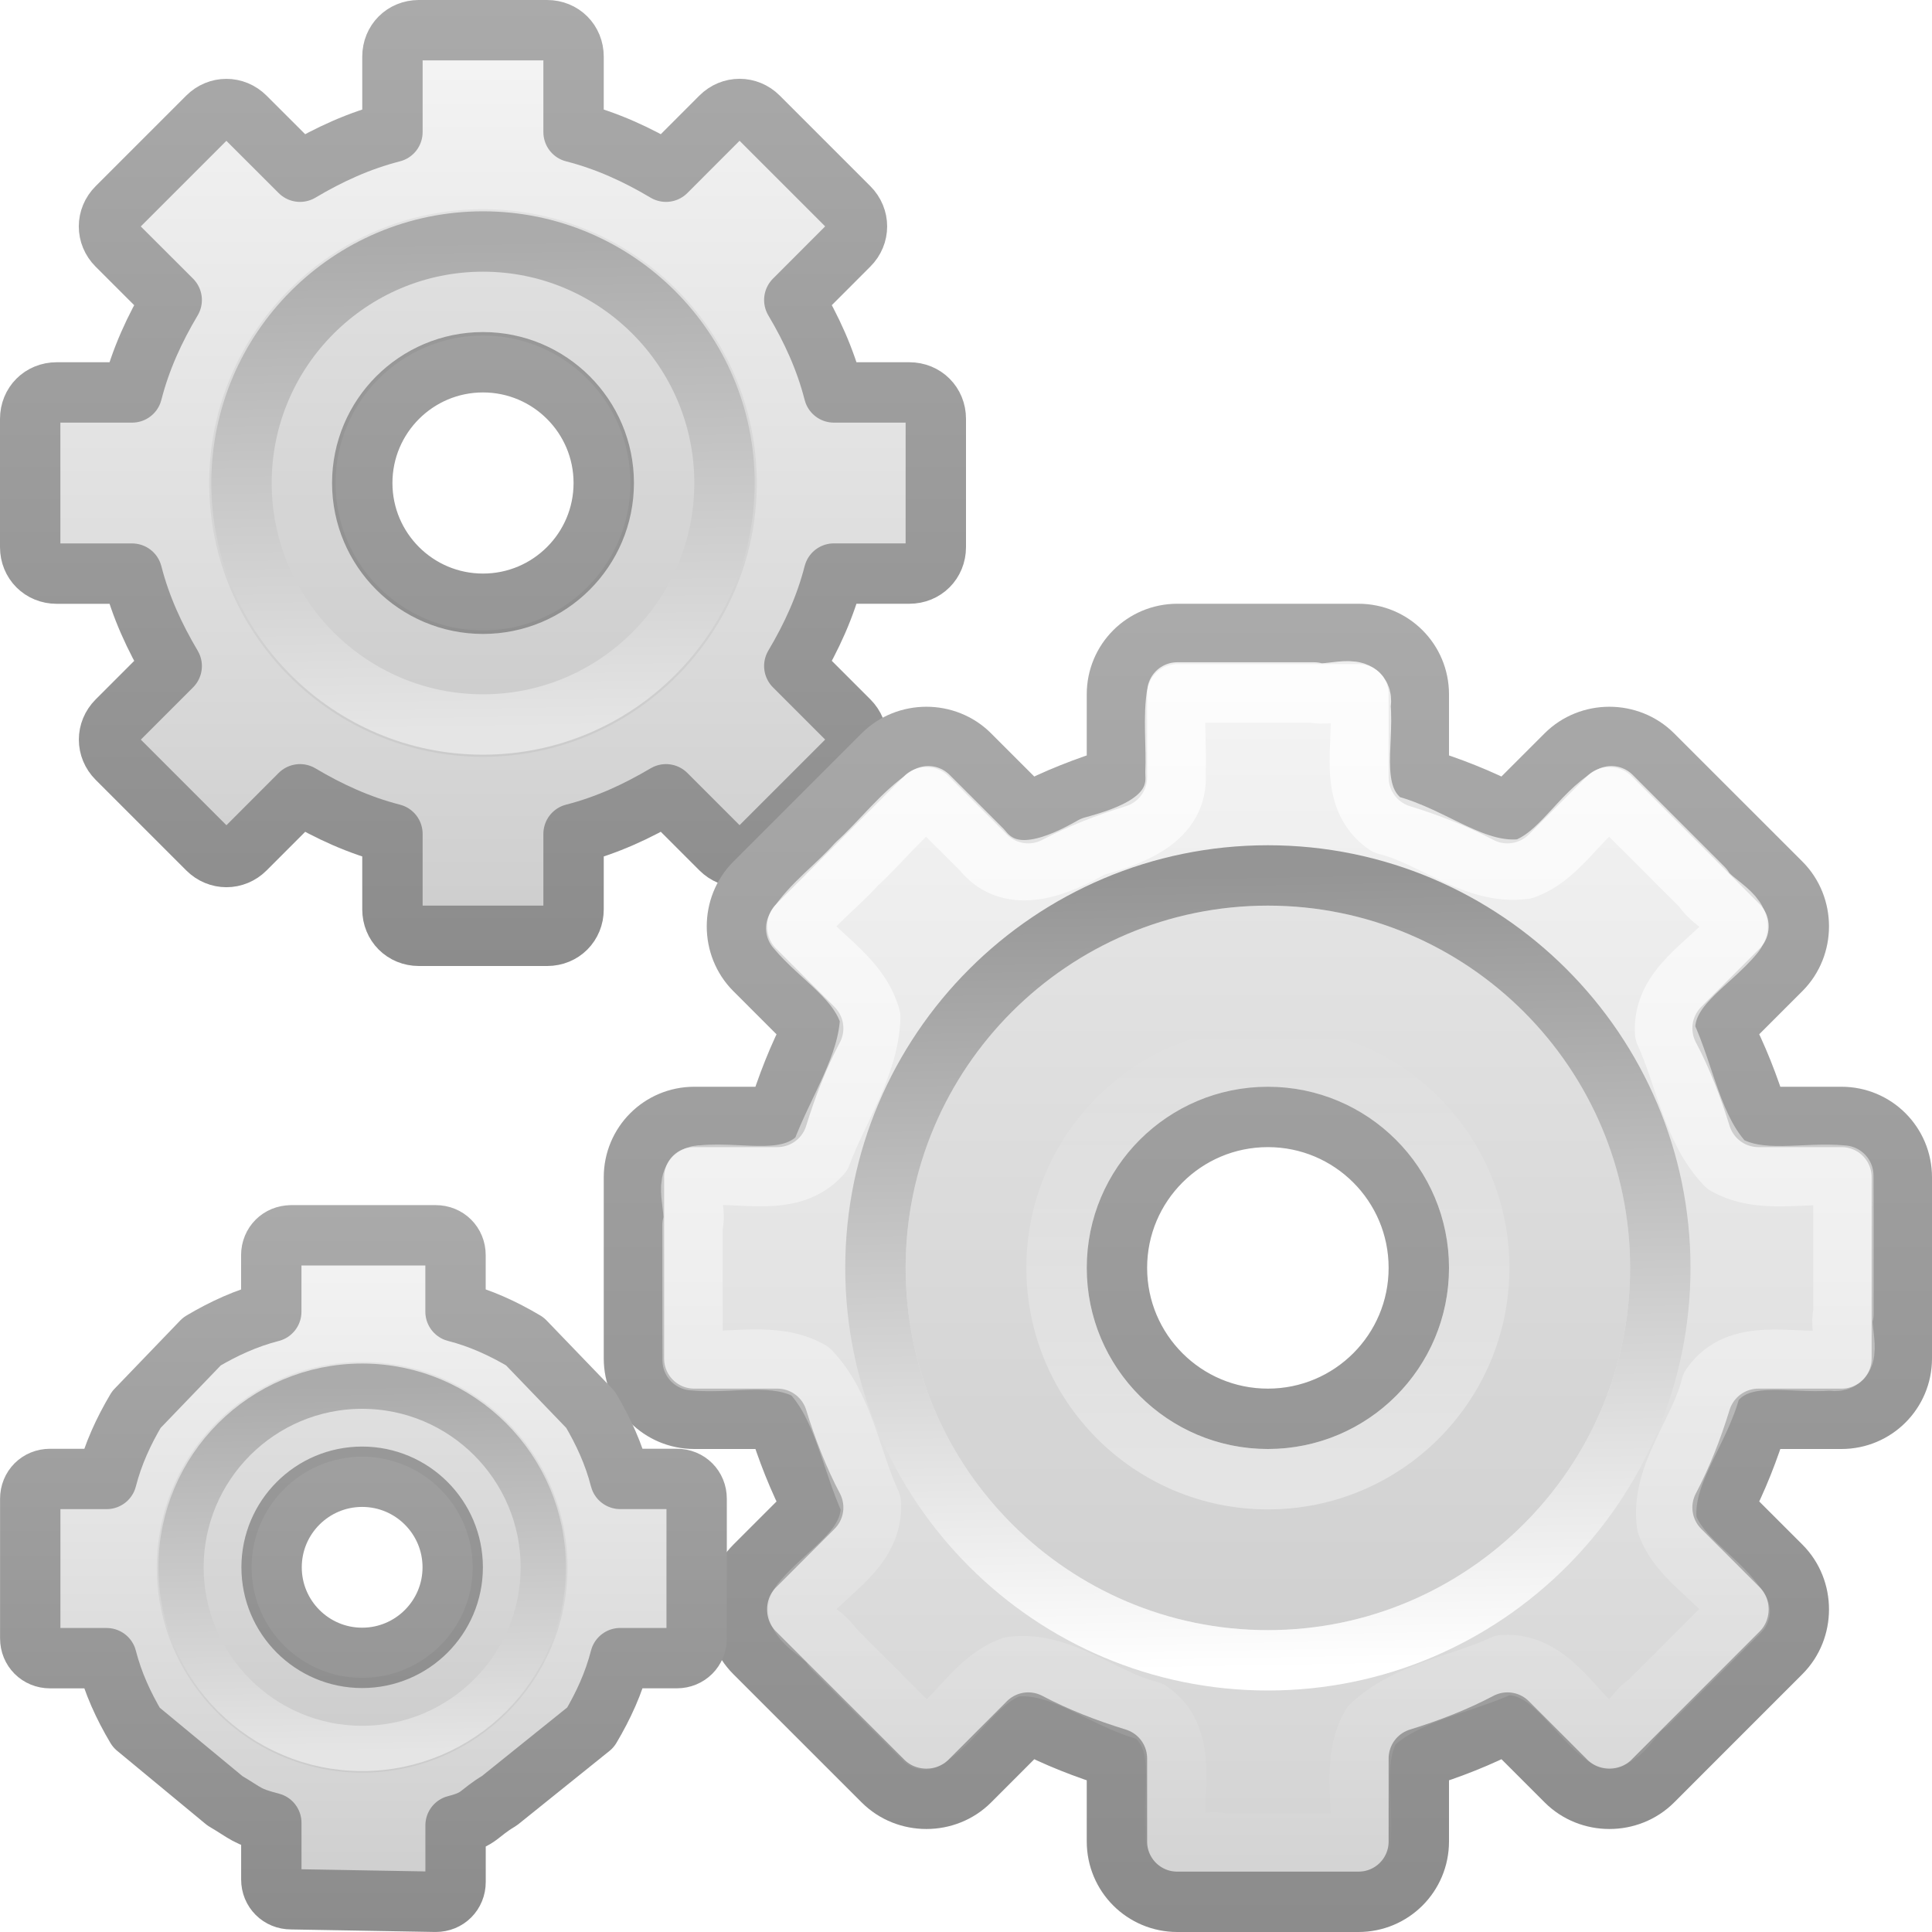
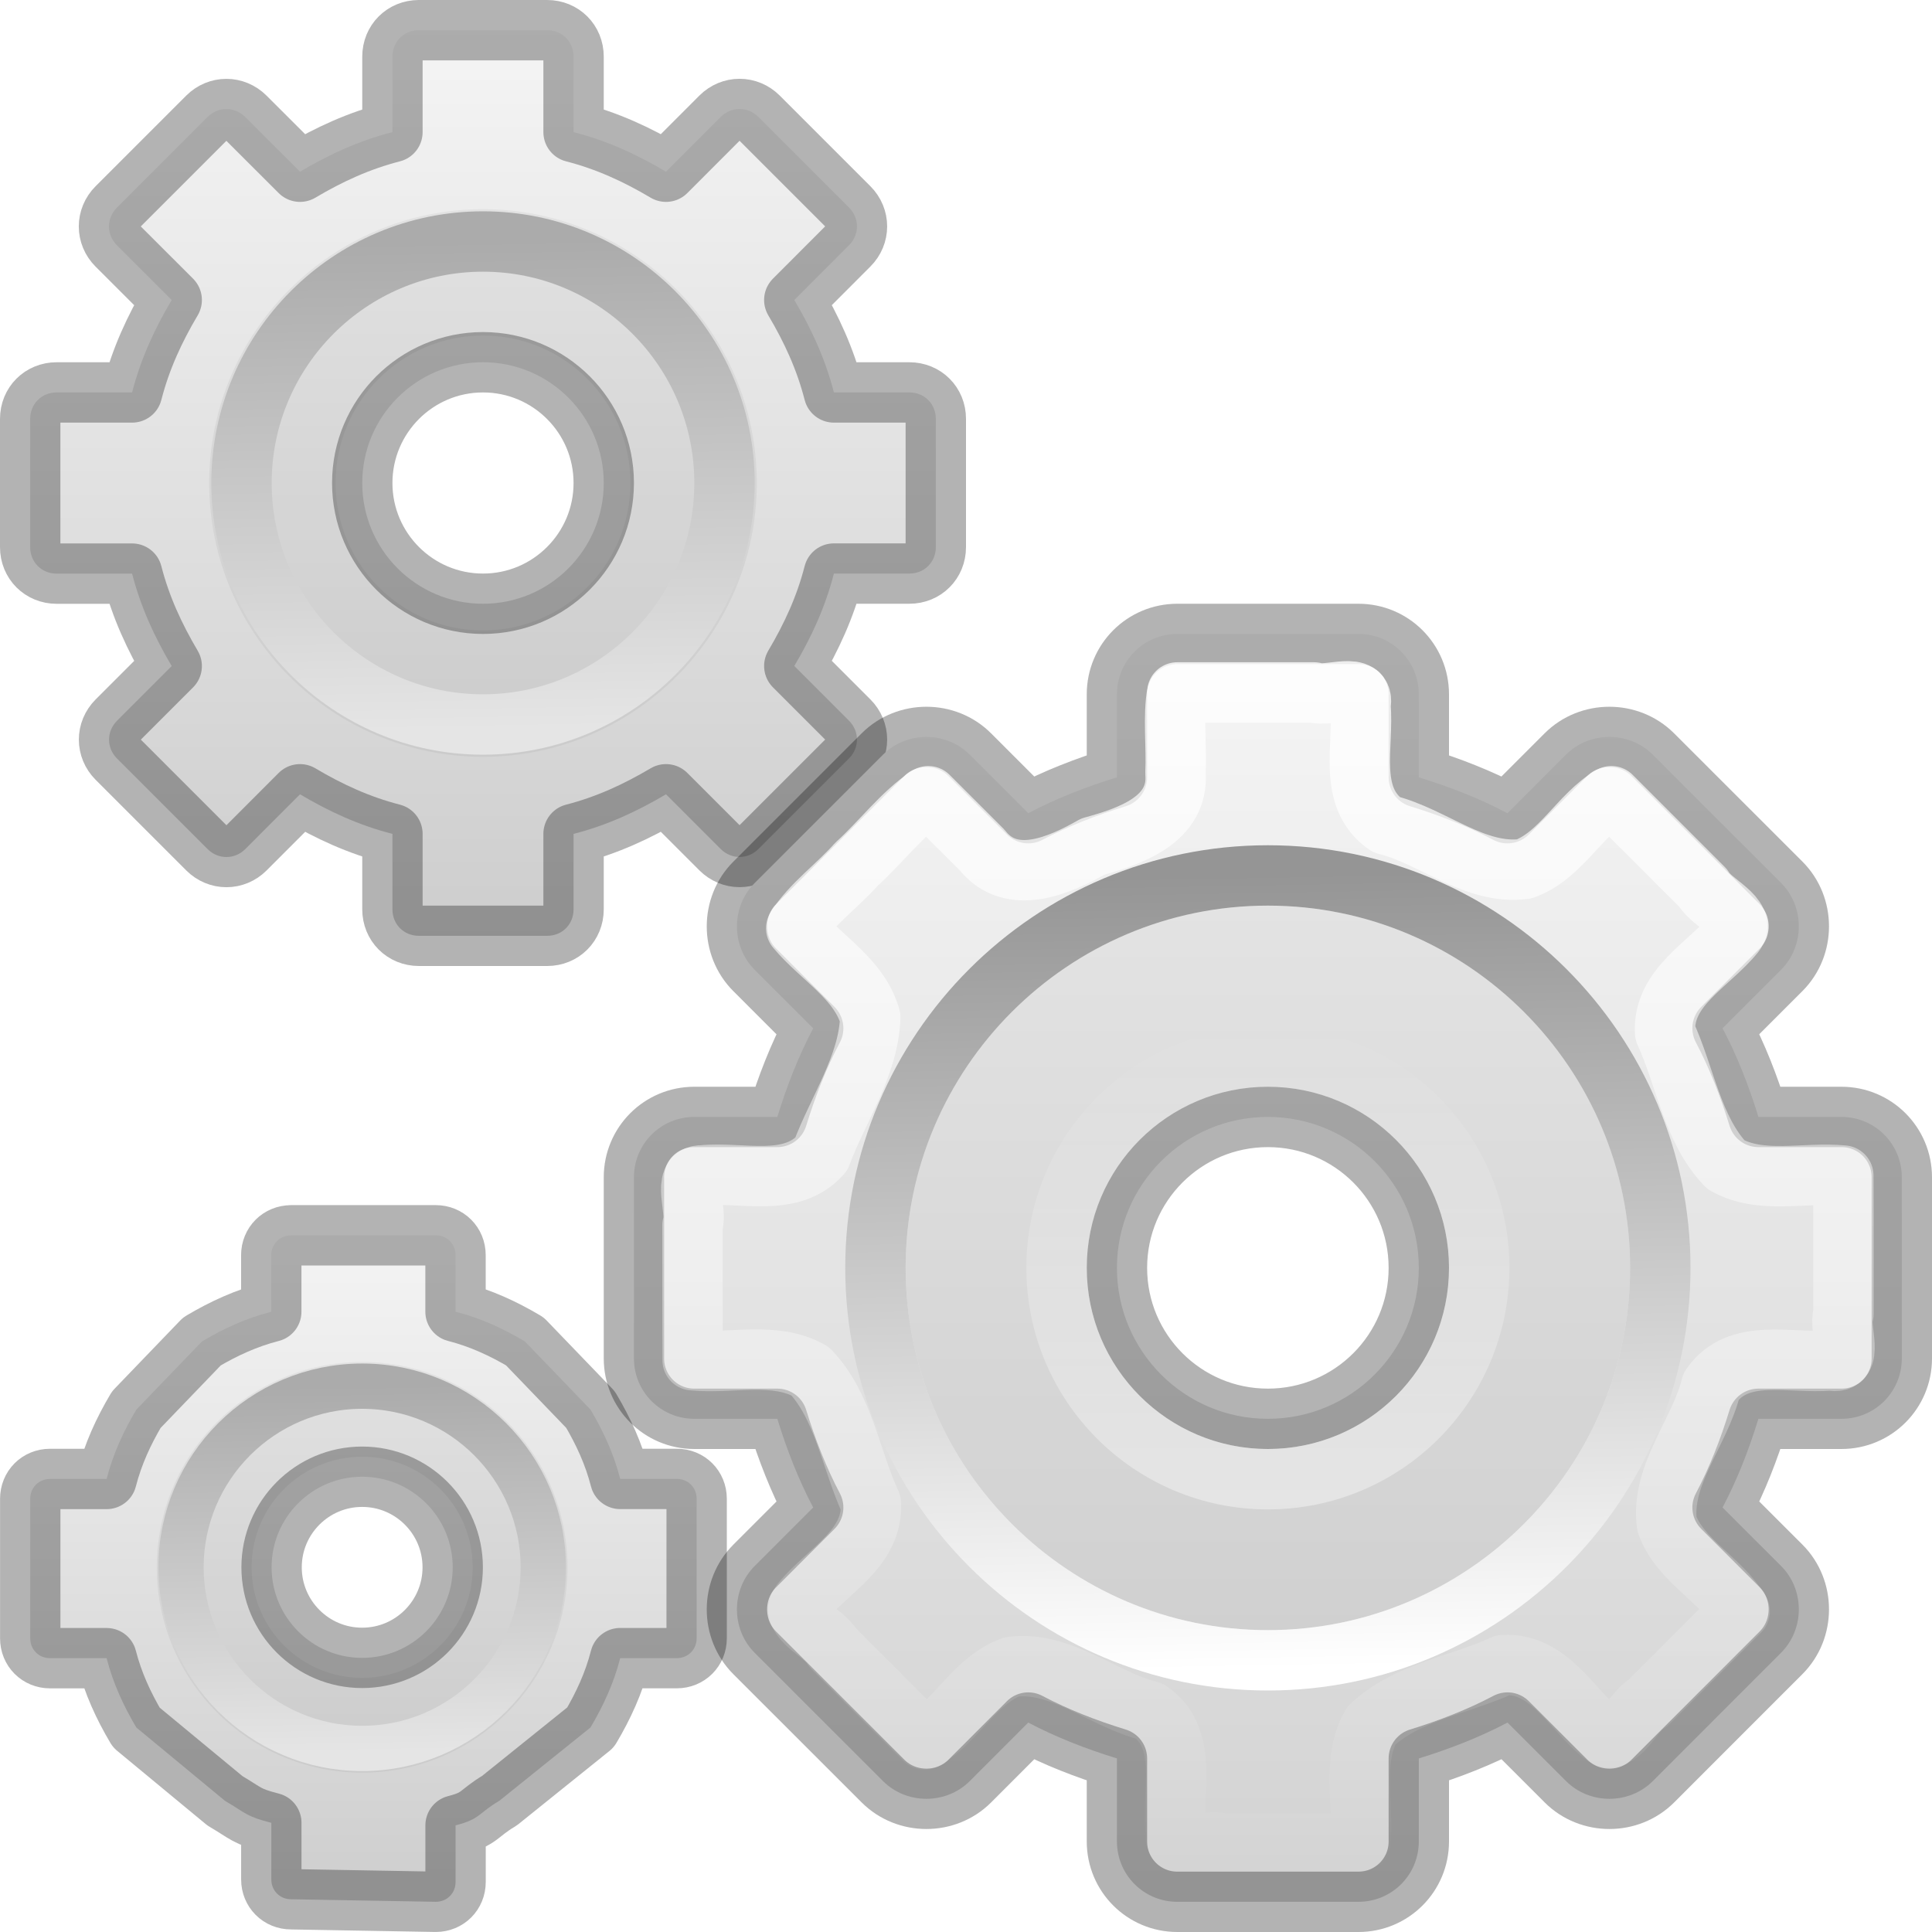
<svg xmlns="http://www.w3.org/2000/svg" xmlns:xlink="http://www.w3.org/1999/xlink" version="1.0" width="32" height="32" id="svg2457">
  <defs id="defs2459">
    <linearGradient id="linearGradient5128">
      <stop id="stop5130" style="stop-color:#e5e5e5;stop-opacity:1" offset="0" />
      <stop id="stop5132" style="stop-color:#ababab;stop-opacity:1" offset="1" />
    </linearGradient>
    <linearGradient x1="86.133" y1="105.105" x2="84.639" y2="20.895" id="linearGradient3260" xlink:href="#linearGradient5128" gradientUnits="userSpaceOnUse" gradientTransform="matrix(0.09614231,0,0,0.09614231,1.846893,1.943036)" />
-     <linearGradient id="linearGradient3397">
-       <stop id="stop3399" style="stop-color:#aaaaaa;stop-opacity:1" offset="0" />
-       <stop id="stop3401" style="stop-color:#8c8c8c;stop-opacity:1" offset="1" />
-     </linearGradient>
-     <linearGradient x1="21" y1="0" x2="21" y2="16.005" id="linearGradient3264" xlink:href="#linearGradient3397" gradientUnits="userSpaceOnUse" gradientTransform="translate(-17.05819,0)" />
    <linearGradient x1="63.999" y1="3.1" x2="63.999" y2="122.899" id="linearGradient3309" gradientUnits="userSpaceOnUse">
      <stop id="stop3311" style="stop-color:#f6f6f6;stop-opacity:1" offset="0" />
      <stop id="stop3313" style="stop-color:#cccccc;stop-opacity:1" offset="1" />
    </linearGradient>
    <linearGradient x1="25" y1="0" x2="25" y2="16" id="linearGradient3262" xlink:href="#linearGradient3309" gradientUnits="userSpaceOnUse" gradientTransform="translate(-17.05819,0)" />
    <linearGradient xlink:href="#linearGradient3309-1" id="linearGradient3614-2" gradientUnits="userSpaceOnUse" gradientTransform="matrix(0.7777778,0,0,0.7777778,-13.11111,-4.666669)" x1="32.036" y1="19" x2="32.036" y2="47.012" />
    <linearGradient x1="63.999" y1="3.1" x2="63.999" y2="122.899" id="linearGradient3309-1" gradientUnits="userSpaceOnUse">
      <stop id="stop3311-5" style="stop-color:#f6f6f6;stop-opacity:1" offset="0" />
      <stop id="stop3313-0" style="stop-color:#d2d2d2;stop-opacity:1" offset="1" />
-     </linearGradient>
-     <linearGradient xlink:href="#linearGradient3397-0" id="linearGradient3616-9" gradientUnits="userSpaceOnUse" gradientTransform="matrix(0.7777778,0,0,0.7777778,-13.11111,-4.666669)" x1="25.923" y1="19" x2="25.923" y2="47.045" />
-     <linearGradient id="linearGradient3397-0">
-       <stop id="stop3399-4" style="stop-color:#aaaaaa;stop-opacity:1" offset="0" />
-       <stop id="stop3401-0" style="stop-color:#8c8c8c;stop-opacity:1" offset="1" />
    </linearGradient>
    <linearGradient xlink:href="#linearGradient5128-1" id="linearGradient3610" gradientUnits="userSpaceOnUse" gradientTransform="matrix(0.1562312,0,0,0.1562312,1.0012,11.15743)" x1="86.133" y1="105.105" x2="84.639" y2="20.895" />
    <linearGradient id="linearGradient5128-1">
      <stop id="stop5130-8" style="stop-color:#ffffff;stop-opacity:1" offset="0" />
      <stop id="stop5132-3" style="stop-color:#959595;stop-opacity:1" offset="1" />
    </linearGradient>
    <linearGradient gradientTransform="translate(-1,9)" xlink:href="#linearGradient3805" id="linearGradient3814" gradientUnits="userSpaceOnUse" x1="12.479" y1="2" x2="12.479" y2="22.007" />
    <linearGradient id="linearGradient3805">
      <stop style="stop-color:#ffffff;stop-opacity:1;" offset="0" id="stop3807" />
      <stop style="stop-color:#ffffff;stop-opacity:0;" offset="1" id="stop3809" />
    </linearGradient>
    <linearGradient y2="8" x2="12" y1="16" x1="12" gradientUnits="userSpaceOnUse" id="linearGradient3050" xlink:href="#linearGradient3805" />
    <linearGradient x1="25" y1="0" x2="25" y2="16" id="linearGradient2967-7" xlink:href="#linearGradient3309-17" gradientUnits="userSpaceOnUse" gradientTransform="translate(-17.05819,0)" />
    <linearGradient x1="63.999" y1="3.1" x2="63.999" y2="122.899" id="linearGradient3309-17" gradientUnits="userSpaceOnUse">
      <stop id="stop3311-4" style="stop-color:#f6f6f6;stop-opacity:1" offset="0" />
      <stop id="stop3313-5" style="stop-color:#cccccc;stop-opacity:1" offset="1" />
    </linearGradient>
-     <linearGradient x1="21" y1="0" x2="21" y2="16.005" id="linearGradient2969-8" xlink:href="#linearGradient3397-2" gradientUnits="userSpaceOnUse" gradientTransform="translate(-17.05819,0)" />
-     <linearGradient id="linearGradient3397-2">
-       <stop id="stop3399-3" style="stop-color:#aaaaaa;stop-opacity:1" offset="0" />
-       <stop id="stop3401-7" style="stop-color:#8c8c8c;stop-opacity:1" offset="1" />
-     </linearGradient>
    <linearGradient x1="86.133" y1="105.105" x2="84.639" y2="20.895" id="linearGradient2971-2" xlink:href="#linearGradient5128-0" gradientUnits="userSpaceOnUse" gradientTransform="matrix(0.09614231,0,0,0.09614231,1.846893,1.943036)" />
    <linearGradient id="linearGradient5128-0">
      <stop id="stop5130-9" style="stop-color:#e5e5e5;stop-opacity:1" offset="0" />
      <stop id="stop5132-9" style="stop-color:#ababab;stop-opacity:1" offset="1" />
    </linearGradient>
  </defs>
  <g id="layer1">
    <g id="g2479">
-       <path d="M 6.938,0.5 C 6.689,0.5 6.5,0.689 6.5,0.938 l 0,1.25 C 5.946,2.33 5.449,2.559 4.969,2.844 L 4.062,1.938 c -0.176,-0.176 -0.449,-0.176 -0.625,0 l -1.5,1.5 c -0.176,0.176 -0.176,0.449 0,0.625 L 2.844,4.969 C 2.559,5.449 2.33,5.946 2.188,6.5 l -1.25,0 C 0.689,6.5 0.5,6.689 0.5,6.938 l 0,2.125 c 1e-8,0.248 0.189,0.438 0.438,0.438 l 1.25,0 c 0.142,0.554 0.372,1.051 0.656,1.531 L 1.938,11.938 c -0.176,0.176 -0.176,0.449 0,0.625 l 1.5,1.5 c 0.176,0.176 0.449,0.176 0.625,0 L 4.969,13.156 C 5.449,13.441 5.946,13.67 6.5,13.812 l 0,1.25 c 1e-7,0.248 0.189,0.438 0.438,0.438 l 2.125,0 C 9.311,15.5 9.5,15.311 9.5,15.062 l 0,-1.25 c 0.554,-0.142 1.051,-0.372 1.531,-0.656 l 0.906,0.906 c 0.176,0.176 0.449,0.176 0.625,0 l 1.5,-1.5 c 0.176,-0.176 0.176,-0.449 0,-0.625 L 13.156,11.031 C 13.441,10.551 13.67,10.054 13.812,9.5 l 1.25,0 C 15.311,9.5 15.5,9.311 15.5,9.062 l 0,-2.125 C 15.5,6.689 15.311,6.5 15.062,6.5 l -1.25,0 C 13.67,5.946 13.441,5.449 13.156,4.969 L 14.062,4.062 c 0.176,-0.176 0.176,-0.449 0,-0.625 l -1.5,-1.5 c -0.176,-0.176 -0.449,-0.176 -0.625,0 L 11.031,2.844 C 10.551,2.559 10.054,2.33 9.5,2.188 l 0,-1.25 C 9.5,0.689 9.311,0.5 9.062,0.5 l -2.125,0 z M 8,6 c 1.104,0 2,0.896 2,2 0,1.104 -0.896,2 -2,2 C 6.896,10 6,9.104 6,8 6,6.896 6.896,6 8,6 z" id="path2426" style="fill:url(#linearGradient3262);fill-opacity:1;fill-rule:nonzero;stroke:url(#linearGradient3264);stroke-width:1;stroke-linecap:butt;stroke-linejoin:round;stroke-miterlimit:4;stroke-opacity:1;stroke-dasharray:none;stroke-dashoffset:0;marker:none;visibility:visible;display:block;overflow:visible;enable-background:accumulate" />
+       <path d="M 6.938,0.5 C 6.689,0.5 6.5,0.689 6.5,0.938 l 0,1.25 C 5.946,2.33 5.449,2.559 4.969,2.844 L 4.062,1.938 c -0.176,-0.176 -0.449,-0.176 -0.625,0 l -1.5,1.5 c -0.176,0.176 -0.176,0.449 0,0.625 L 2.844,4.969 C 2.559,5.449 2.33,5.946 2.188,6.5 l -1.25,0 C 0.689,6.5 0.5,6.689 0.5,6.938 l 0,2.125 c 1e-8,0.248 0.189,0.438 0.438,0.438 l 1.25,0 c 0.142,0.554 0.372,1.051 0.656,1.531 L 1.938,11.938 c -0.176,0.176 -0.176,0.449 0,0.625 l 1.5,1.5 c 0.176,0.176 0.449,0.176 0.625,0 L 4.969,13.156 C 5.449,13.441 5.946,13.67 6.5,13.812 l 0,1.25 c 1e-7,0.248 0.189,0.438 0.438,0.438 l 2.125,0 C 9.311,15.5 9.5,15.311 9.5,15.062 l 0,-1.25 c 0.554,-0.142 1.051,-0.372 1.531,-0.656 l 0.906,0.906 c 0.176,0.176 0.449,0.176 0.625,0 l 1.5,-1.5 c 0.176,-0.176 0.176,-0.449 0,-0.625 L 13.156,11.031 C 13.441,10.551 13.67,10.054 13.812,9.5 l 1.25,0 C 15.311,9.5 15.5,9.311 15.5,9.062 l 0,-2.125 C 15.5,6.689 15.311,6.5 15.062,6.5 l -1.25,0 C 13.67,5.946 13.441,5.449 13.156,4.969 L 14.062,4.062 c 0.176,-0.176 0.176,-0.449 0,-0.625 l -1.5,-1.5 c -0.176,-0.176 -0.449,-0.176 -0.625,0 L 11.031,2.844 C 10.551,2.559 10.054,2.33 9.5,2.188 l 0,-1.25 C 9.5,0.689 9.311,0.5 9.062,0.5 l -2.125,0 z M 8,6 c 1.104,0 2,0.896 2,2 0,1.104 -0.896,2 -2,2 C 6.896,10 6,9.104 6,8 6,6.896 6.896,6 8,6 z" id="path2426" style="fill:url(#linearGradient3262);fill-opacity:1;fill-rule:nonzero;stroke:#000000;stroke-width:1;stroke-linecap:butt;stroke-linejoin:round;stroke-miterlimit:4;stroke-opacity:0.3;stroke-dasharray:none;stroke-dashoffset:0;marker:none;visibility:visible;display:block;overflow:visible;enable-background:accumulate" />
      <path d="M 8,3.465 C 5.499,3.465 3.465,5.499 3.465,8 3.465,10.501 5.499,12.535 8,12.535 10.501,12.535 12.535,10.501 12.535,8 12.535,5.499 10.501,3.465 8,3.465 z M 8,5.558 c 1.348,0 2.442,1.094 2.442,2.442 0,1.348 -1.094,2.442 -2.442,2.442 C 6.652,10.442 5.558,9.348 5.558,8 5.558,6.652 6.652,5.558 8,5.558 z" id="path3315" style="opacity:0.05;fill:#000000;fill-opacity:1;stroke:none" />
      <path d="M 8,4 C 5.794,4 4,5.794 4,8 4,10.206 5.794,12 8,12 10.206,12 12,10.206 12,8 12,5.794 10.206,4 8,4 z" id="path28" style="fill:none;stroke:url(#linearGradient3260);stroke-width:1;stroke-miterlimit:4;stroke-dasharray:none" />
    </g>
  </g>
  <g transform="translate(10,0)" id="g3004">
-     <path id="rect3623" d="m 9.5,10.5 c -0.554,0 -1,0.446 -1,1 l 0,1.375 C 7.993,13.031 7.493,13.225 7.031,13.469 L 6.062,12.5 C 5.671,12.108 5.017,12.108 4.625,12.5 L 2.5,14.625 c -0.392,0.392 -0.392,1.046 0,1.438 l 0.969,0.969 C 3.225,17.493 3.031,17.993 2.875,18.5 l -1.375,0 c -0.554,0 -1,0.446 -1,1 l 0,3 c 0,0.554 0.446,1 1,1 l 1.375,0 c 0.156,0.507 0.35,1.007 0.594,1.469 L 2.5,25.938 c -0.392,0.392 -0.392,1.046 0,1.438 L 4.625,29.5 c 0.392,0.392 1.046,0.392 1.438,0 L 7.031,28.531 C 7.493,28.775 7.993,28.969 8.5,29.125 l 0,1.375 c 0,0.554 0.446,1 1,1 l 3,0 c 0.554,0 1,-0.446 1,-1 l 0,-1.375 c 0.507,-0.156 1.007,-0.35 1.469,-0.594 L 15.938,29.5 c 0.392,0.392 1.046,0.392 1.438,0 L 19.5,27.375 c 0.392,-0.392 0.392,-1.046 0,-1.438 L 18.531,24.969 C 18.775,24.507 18.969,24.007 19.125,23.5 l 1.375,0 c 0.554,0 1,-0.446 1,-1 l 0,-3 c 0,-0.554 -0.446,-1 -1,-1 l -1.375,0 C 18.969,17.993 18.775,17.493 18.531,17.031 L 19.5,16.062 c 0.392,-0.392 0.392,-1.046 0,-1.438 L 17.375,12.5 c -0.392,-0.392 -1.046,-0.392 -1.438,0 l -0.969,0.969 C 14.507,13.225 14.007,13.031 13.5,12.875 l 0,-1.375 c 0,-0.554 -0.446,-1 -1,-1 l -3,0 z m 1.5,8 c 1.381,0 2.5,1.119 2.5,2.5 0,1.381 -1.119,2.5 -2.5,2.5 -1.381,0 -2.5,-1.119 -2.5,-2.5 0,-1.381 1.119,-2.5 2.5,-2.5 z" style="color:#000000;fill:url(#linearGradient3614-2);fill-opacity:1;fill-rule:nonzero;stroke:url(#linearGradient3616-9);stroke-width:1;stroke-linecap:butt;stroke-linejoin:round;stroke-miterlimit:4;stroke-opacity:1;stroke-dasharray:none;stroke-dashoffset:0;marker:none;visibility:visible;display:block;overflow:visible;enable-background:accumulate" />
+     <path id="rect3623" d="m 9.5,10.5 c -0.554,0 -1,0.446 -1,1 l 0,1.375 C 7.993,13.031 7.493,13.225 7.031,13.469 L 6.062,12.5 C 5.671,12.108 5.017,12.108 4.625,12.5 L 2.5,14.625 c -0.392,0.392 -0.392,1.046 0,1.438 l 0.969,0.969 C 3.225,17.493 3.031,17.993 2.875,18.5 l -1.375,0 c -0.554,0 -1,0.446 -1,1 l 0,3 c 0,0.554 0.446,1 1,1 l 1.375,0 c 0.156,0.507 0.35,1.007 0.594,1.469 L 2.5,25.938 c -0.392,0.392 -0.392,1.046 0,1.438 L 4.625,29.5 c 0.392,0.392 1.046,0.392 1.438,0 L 7.031,28.531 C 7.493,28.775 7.993,28.969 8.5,29.125 l 0,1.375 c 0,0.554 0.446,1 1,1 l 3,0 c 0.554,0 1,-0.446 1,-1 l 0,-1.375 c 0.507,-0.156 1.007,-0.35 1.469,-0.594 L 15.938,29.5 c 0.392,0.392 1.046,0.392 1.438,0 L 19.5,27.375 c 0.392,-0.392 0.392,-1.046 0,-1.438 L 18.531,24.969 C 18.775,24.507 18.969,24.007 19.125,23.5 l 1.375,0 c 0.554,0 1,-0.446 1,-1 l 0,-3 c 0,-0.554 -0.446,-1 -1,-1 l -1.375,0 C 18.969,17.993 18.775,17.493 18.531,17.031 L 19.5,16.062 c 0.392,-0.392 0.392,-1.046 0,-1.438 L 17.375,12.5 c -0.392,-0.392 -1.046,-0.392 -1.438,0 l -0.969,0.969 C 14.507,13.225 14.007,13.031 13.5,12.875 l 0,-1.375 c 0,-0.554 -0.446,-1 -1,-1 l -3,0 z m 1.5,8 c 1.381,0 2.5,1.119 2.5,2.5 0,1.381 -1.119,2.5 -2.5,2.5 -1.381,0 -2.5,-1.119 -2.5,-2.5 0,-1.381 1.119,-2.5 2.5,-2.5 z" style="color:#000000;fill:url(#linearGradient3614-2);fill-opacity:1;fill-rule:nonzero;stroke:#000000;stroke-width:1;stroke-linecap:butt;stroke-linejoin:round;stroke-miterlimit:4;stroke-opacity:0.3;stroke-dasharray:none;stroke-dashoffset:0;marker:none;visibility:visible;display:block;overflow:visible;enable-background:accumulate" />
    <path id="path3315-9" d="m 11,15 c -3.31,0 -6,2.69 -6,6 0,3.31 2.69,6 6,6 3.31,0 6,-2.69 6,-6 0,-3.31 -2.69,-6 -6,-6 z m 0,3 c 1.657,0 3,1.343 3,3 0,1.657 -1.343,3 -3,3 -1.657,0 -3,-1.343 -3,-3 0,-1.657 1.343,-3 3,-3 z" style="opacity:0.05;fill:#000000;fill-opacity:1;stroke:none" />
    <path d="m 11,14.5 c -3.584,0 -6.5,2.916 -6.5,6.5 C 4.5,24.584 7.416,27.5 11,27.5 c 3.584,0 6.5,-2.916 6.5,-6.5 0,-3.584 -2.916,-6.5 -6.5,-6.5 z" id="path28-5" style="fill:none;stroke:url(#linearGradient3610);stroke-width:1;stroke-miterlimit:4;stroke-dasharray:none" />
    <path id="path3799" d="m 9.5,11.469 c -0.074,0.389 -0.009,0.901 -0.031,1.336 0.065,0.778 -0.77,1.053 -1.368,1.217 -0.547,0.311 -1.349,0.672 -1.837,0.054 C 5.967,13.78 5.671,13.484 5.375,13.188 4.943,13.474 4.59,13.951 4.189,14.311 3.87,14.672 3.433,14.984 3.188,15.375 c 0.407,0.49 1.049,0.838 1.226,1.477 -0.025,0.798 -0.54,1.529 -0.812,2.267 -0.502,0.564 -1.315,0.281 -1.974,0.35 -0.345,-0.013 -0.07,0.586 -0.158,0.826 0.001,0.745 -0.002,1.49 0.002,2.235 0.646,0.064 1.357,-0.151 1.945,0.18 0.556,0.579 0.676,1.474 1.007,2.189 0.042,0.753 -0.732,1.126 -1.149,1.641 -0.217,0.272 0.385,0.504 0.516,0.75 0.508,0.508 1.015,1.015 1.523,1.523 0.522,-0.305 0.84,-0.989 1.445,-1.205 0.815,-0.107 1.514,0.546 2.284,0.734 0.651,0.452 0.364,1.31 0.427,1.975 -0.089,0.418 0.528,0.13 0.769,0.215 0.764,-0.001 1.528,0.002 2.292,-0.002 0.064,-0.646 -0.151,-1.357 0.18,-1.945 0.579,-0.556 1.474,-0.676 2.189,-1.007 0.753,-0.042 1.126,0.732 1.641,1.149 0.272,0.217 0.504,-0.385 0.75,-0.516 0.508,-0.508 1.015,-1.015 1.523,-1.523 -0.305,-0.522 -0.989,-0.84 -1.205,-1.445 -0.107,-0.815 0.546,-1.514 0.734,-2.284 0.452,-0.651 1.31,-0.364 1.975,-0.427 0.418,0.089 0.13,-0.528 0.215,-0.769 -0.001,-0.764 0.002,-1.528 -0.002,-2.292 -0.646,-0.064 -1.357,0.151 -1.945,-0.18 -0.556,-0.579 -0.676,-1.474 -1.007,-2.189 -0.042,-0.753 0.732,-1.126 1.149,-1.641 0.217,-0.272 -0.385,-0.504 -0.516,-0.75 -0.508,-0.508 -1.015,-1.015 -1.523,-1.523 -0.522,0.305 -0.84,0.989 -1.445,1.205 -0.815,0.107 -1.514,-0.546 -2.284,-0.734 -0.651,-0.452 -0.364,-1.31 -0.427,-1.975 0.089,-0.418 -0.528,-0.13 -0.769,-0.215 -0.754,0 -1.508,0 -2.262,0 z" style="opacity:0.8;color:#000000;fill:none;stroke:url(#linearGradient3814);stroke-width:1;stroke-linecap:butt;stroke-linejoin:round;stroke-miterlimit:4;stroke-opacity:1;stroke-dasharray:none;stroke-dashoffset:0;marker:none;visibility:visible;display:block;overflow:visible;enable-background:accumulate" />
    <path transform="matrix(1.011603,0,0,1.011603,-1.13924,8.860761)" d="m 15.46,12 c 0,1.911 -1.549,3.46 -3.46,3.46 -1.911,0 -3.46,-1.549 -3.46,-3.46 0,-1.911 1.549,-3.46 3.46,-3.46 1.911,0 3.46,1.549 3.46,3.46 z" id="path3822" style="opacity:0.4;color:#000000;fill:none;stroke:url(#linearGradient3050);stroke-width:0.989;stroke-opacity:1;marker:none;visibility:visible;display:block;overflow:visible;enable-background:accumulate" />
  </g>
  <g transform="matrix(0.75,0,0,0.75,-0.0016357,19.95943)" id="g2957">
    <g id="g2959">
-       <path d="m 6.431,0.669 c -0.248,0 -0.438,0.189 -0.438,0.437 l 0,1.25 c -0.554,0.142 -1.051,0.372 -1.531,0.656 L 3.013,4.518 c -0.284,0.48 -0.514,0.977 -0.656,1.531 l -1.25,0 c -0.248,0 -0.437,0.189 -0.437,0.438 l 0,3.082 c 1e-8,0.248 0.189,0.438 0.437,0.438 l 1.25,0 c 0.142,0.554 0.372,1.051 0.656,1.531 L 4.969,13.156 c 0.48,0.284 0.471,0.345 1.025,0.487 l 0,1.25 c 1e-7,0.248 0.189,0.438 0.438,0.438 l 3.194,0.056 c 0.248,0 0.437,-0.189 0.437,-0.438 l 0,-1.25 c 0.554,-0.142 0.488,-0.259 0.968,-0.544 l 2.012,-1.618 c 0.284,-0.48 0.514,-0.977 0.656,-1.531 l 1.25,0 c 0.248,0 0.438,-0.189 0.438,-0.438 l 0,-3.082 c 0,-0.248 -0.189,-0.438 -0.438,-0.438 l -1.25,0 c -0.142,-0.554 -0.372,-1.051 -0.656,-1.531 l -1.45,-1.506 c -0.48,-0.284 -0.977,-0.514 -1.531,-0.656 l 0,-1.25 c 0,-0.248 -0.189,-0.437 -0.437,-0.437 l -3.194,0 z M 8,6 c 1.104,0 2,0.896 2,2 0,1.104 -0.896,2 -2,2 C 6.896,10 6,9.104 6,8 6,6.896 6.896,6 8,6 z" id="path2961" style="fill:url(#linearGradient2967-7);fill-opacity:1;fill-rule:nonzero;stroke:url(#linearGradient2969-8);stroke-width:1.333;stroke-linecap:butt;stroke-linejoin:round;stroke-miterlimit:4;stroke-opacity:1;stroke-dasharray:none;stroke-dashoffset:0;marker:none;visibility:visible;display:block;overflow:visible;enable-background:accumulate" />
+       <path d="m 6.431,0.669 c -0.248,0 -0.438,0.189 -0.438,0.437 l 0,1.25 c -0.554,0.142 -1.051,0.372 -1.531,0.656 L 3.013,4.518 c -0.284,0.48 -0.514,0.977 -0.656,1.531 l -1.25,0 c -0.248,0 -0.437,0.189 -0.437,0.438 l 0,3.082 c 1e-8,0.248 0.189,0.438 0.437,0.438 l 1.25,0 c 0.142,0.554 0.372,1.051 0.656,1.531 L 4.969,13.156 c 0.48,0.284 0.471,0.345 1.025,0.487 l 0,1.25 c 1e-7,0.248 0.189,0.438 0.438,0.438 l 3.194,0.056 c 0.248,0 0.437,-0.189 0.437,-0.438 l 0,-1.25 c 0.554,-0.142 0.488,-0.259 0.968,-0.544 l 2.012,-1.618 c 0.284,-0.48 0.514,-0.977 0.656,-1.531 l 1.25,0 c 0.248,0 0.438,-0.189 0.438,-0.438 l 0,-3.082 c 0,-0.248 -0.189,-0.438 -0.438,-0.438 l -1.25,0 c -0.142,-0.554 -0.372,-1.051 -0.656,-1.531 l -1.45,-1.506 c -0.48,-0.284 -0.977,-0.514 -1.531,-0.656 l 0,-1.25 c 0,-0.248 -0.189,-0.437 -0.437,-0.437 l -3.194,0 z M 8,6 c 1.104,0 2,0.896 2,2 0,1.104 -0.896,2 -2,2 C 6.896,10 6,9.104 6,8 6,6.896 6.896,6 8,6 z" id="path2961" style="fill:url(#linearGradient2967-7);fill-opacity:1;fill-rule:nonzero;stroke:#000000;stroke-width:1.333;stroke-linecap:butt;stroke-linejoin:round;stroke-miterlimit:4;stroke-opacity:0.3;stroke-dasharray:none;stroke-dashoffset:0;marker:none;visibility:visible;display:block;overflow:visible;enable-background:accumulate" />
      <path d="M 8,3.465 C 5.499,3.465 3.465,5.499 3.465,8 3.465,10.501 5.499,12.535 8,12.535 10.501,12.535 12.535,10.501 12.535,8 12.535,5.499 10.501,3.465 8,3.465 z M 8,5.558 c 1.348,0 2.442,1.094 2.442,2.442 0,1.348 -1.094,2.442 -2.442,2.442 C 6.652,10.442 5.558,9.348 5.558,8 5.558,6.652 6.652,5.558 8,5.558 z" id="path2963" style="opacity:0.05;fill:#000000;fill-opacity:1;stroke:none" />
      <path d="M 8,4 C 5.794,4 4,5.794 4,8 4,10.206 5.794,12 8,12 10.206,12 12,10.206 12,8 12,5.794 10.206,4 8,4 z" id="path2965" style="fill:none;stroke:url(#linearGradient2971-2);stroke-width:1;stroke-miterlimit:4;stroke-dasharray:none" />
    </g>
  </g>
</svg>
